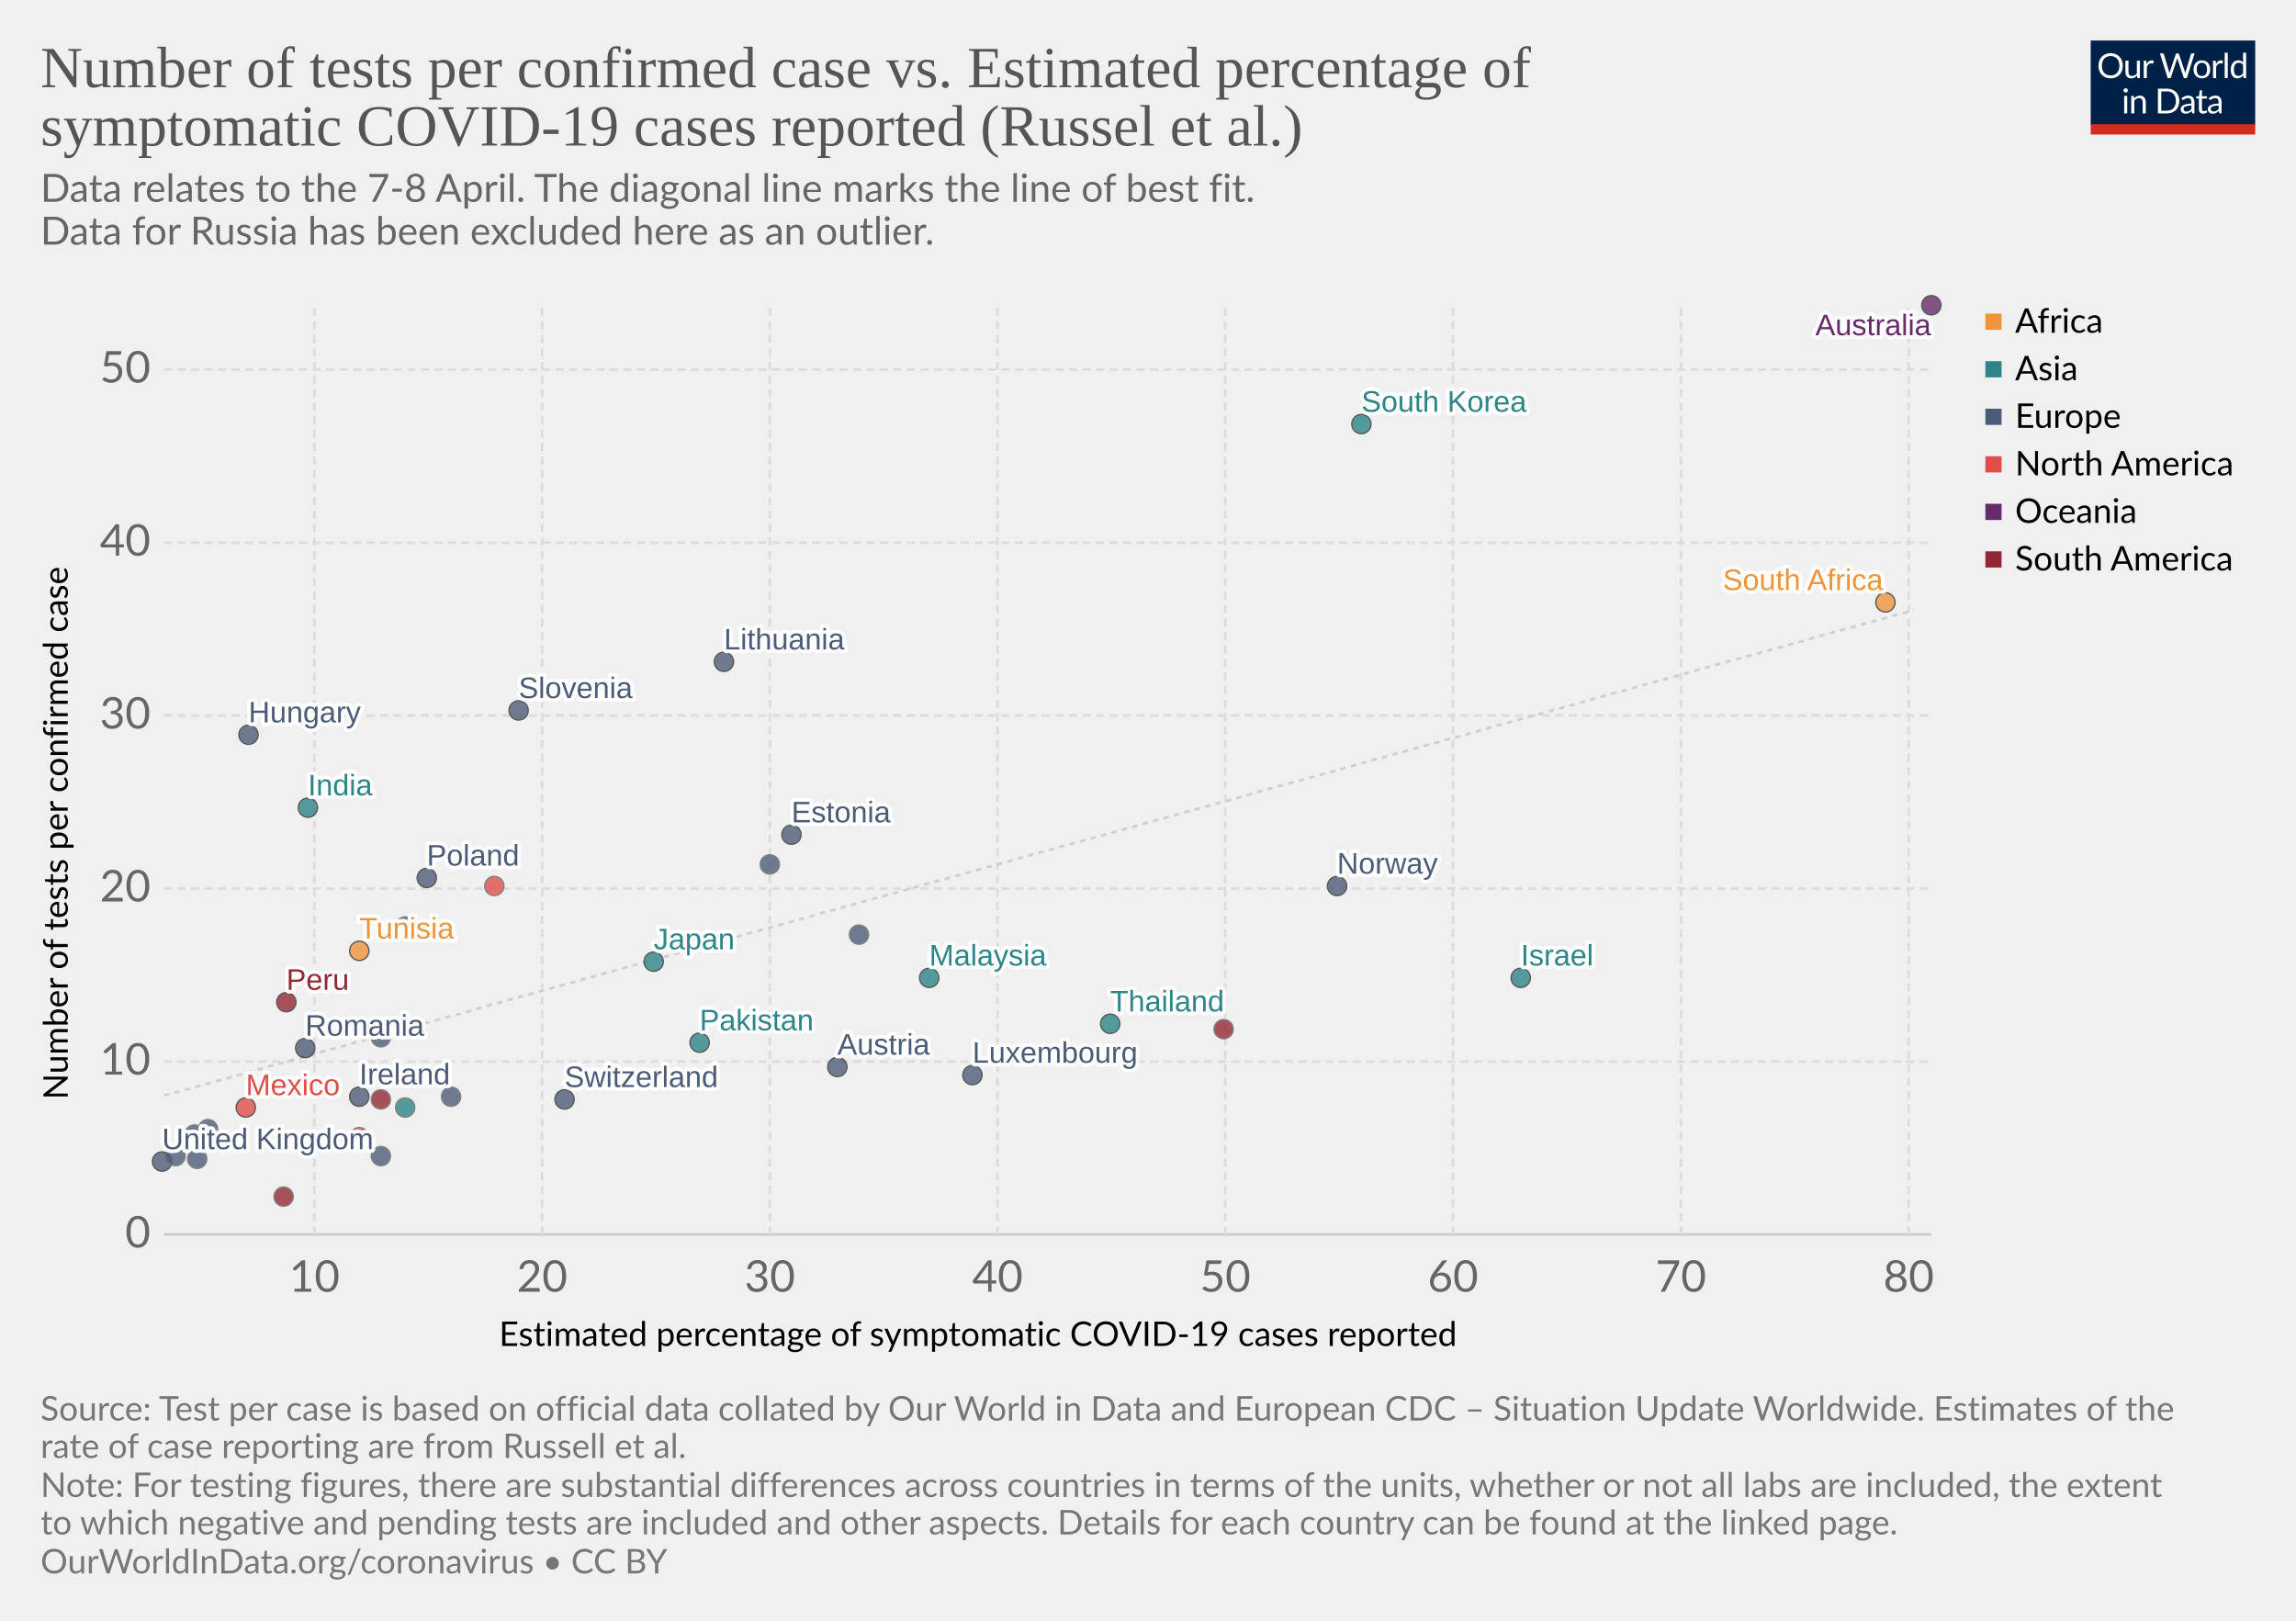
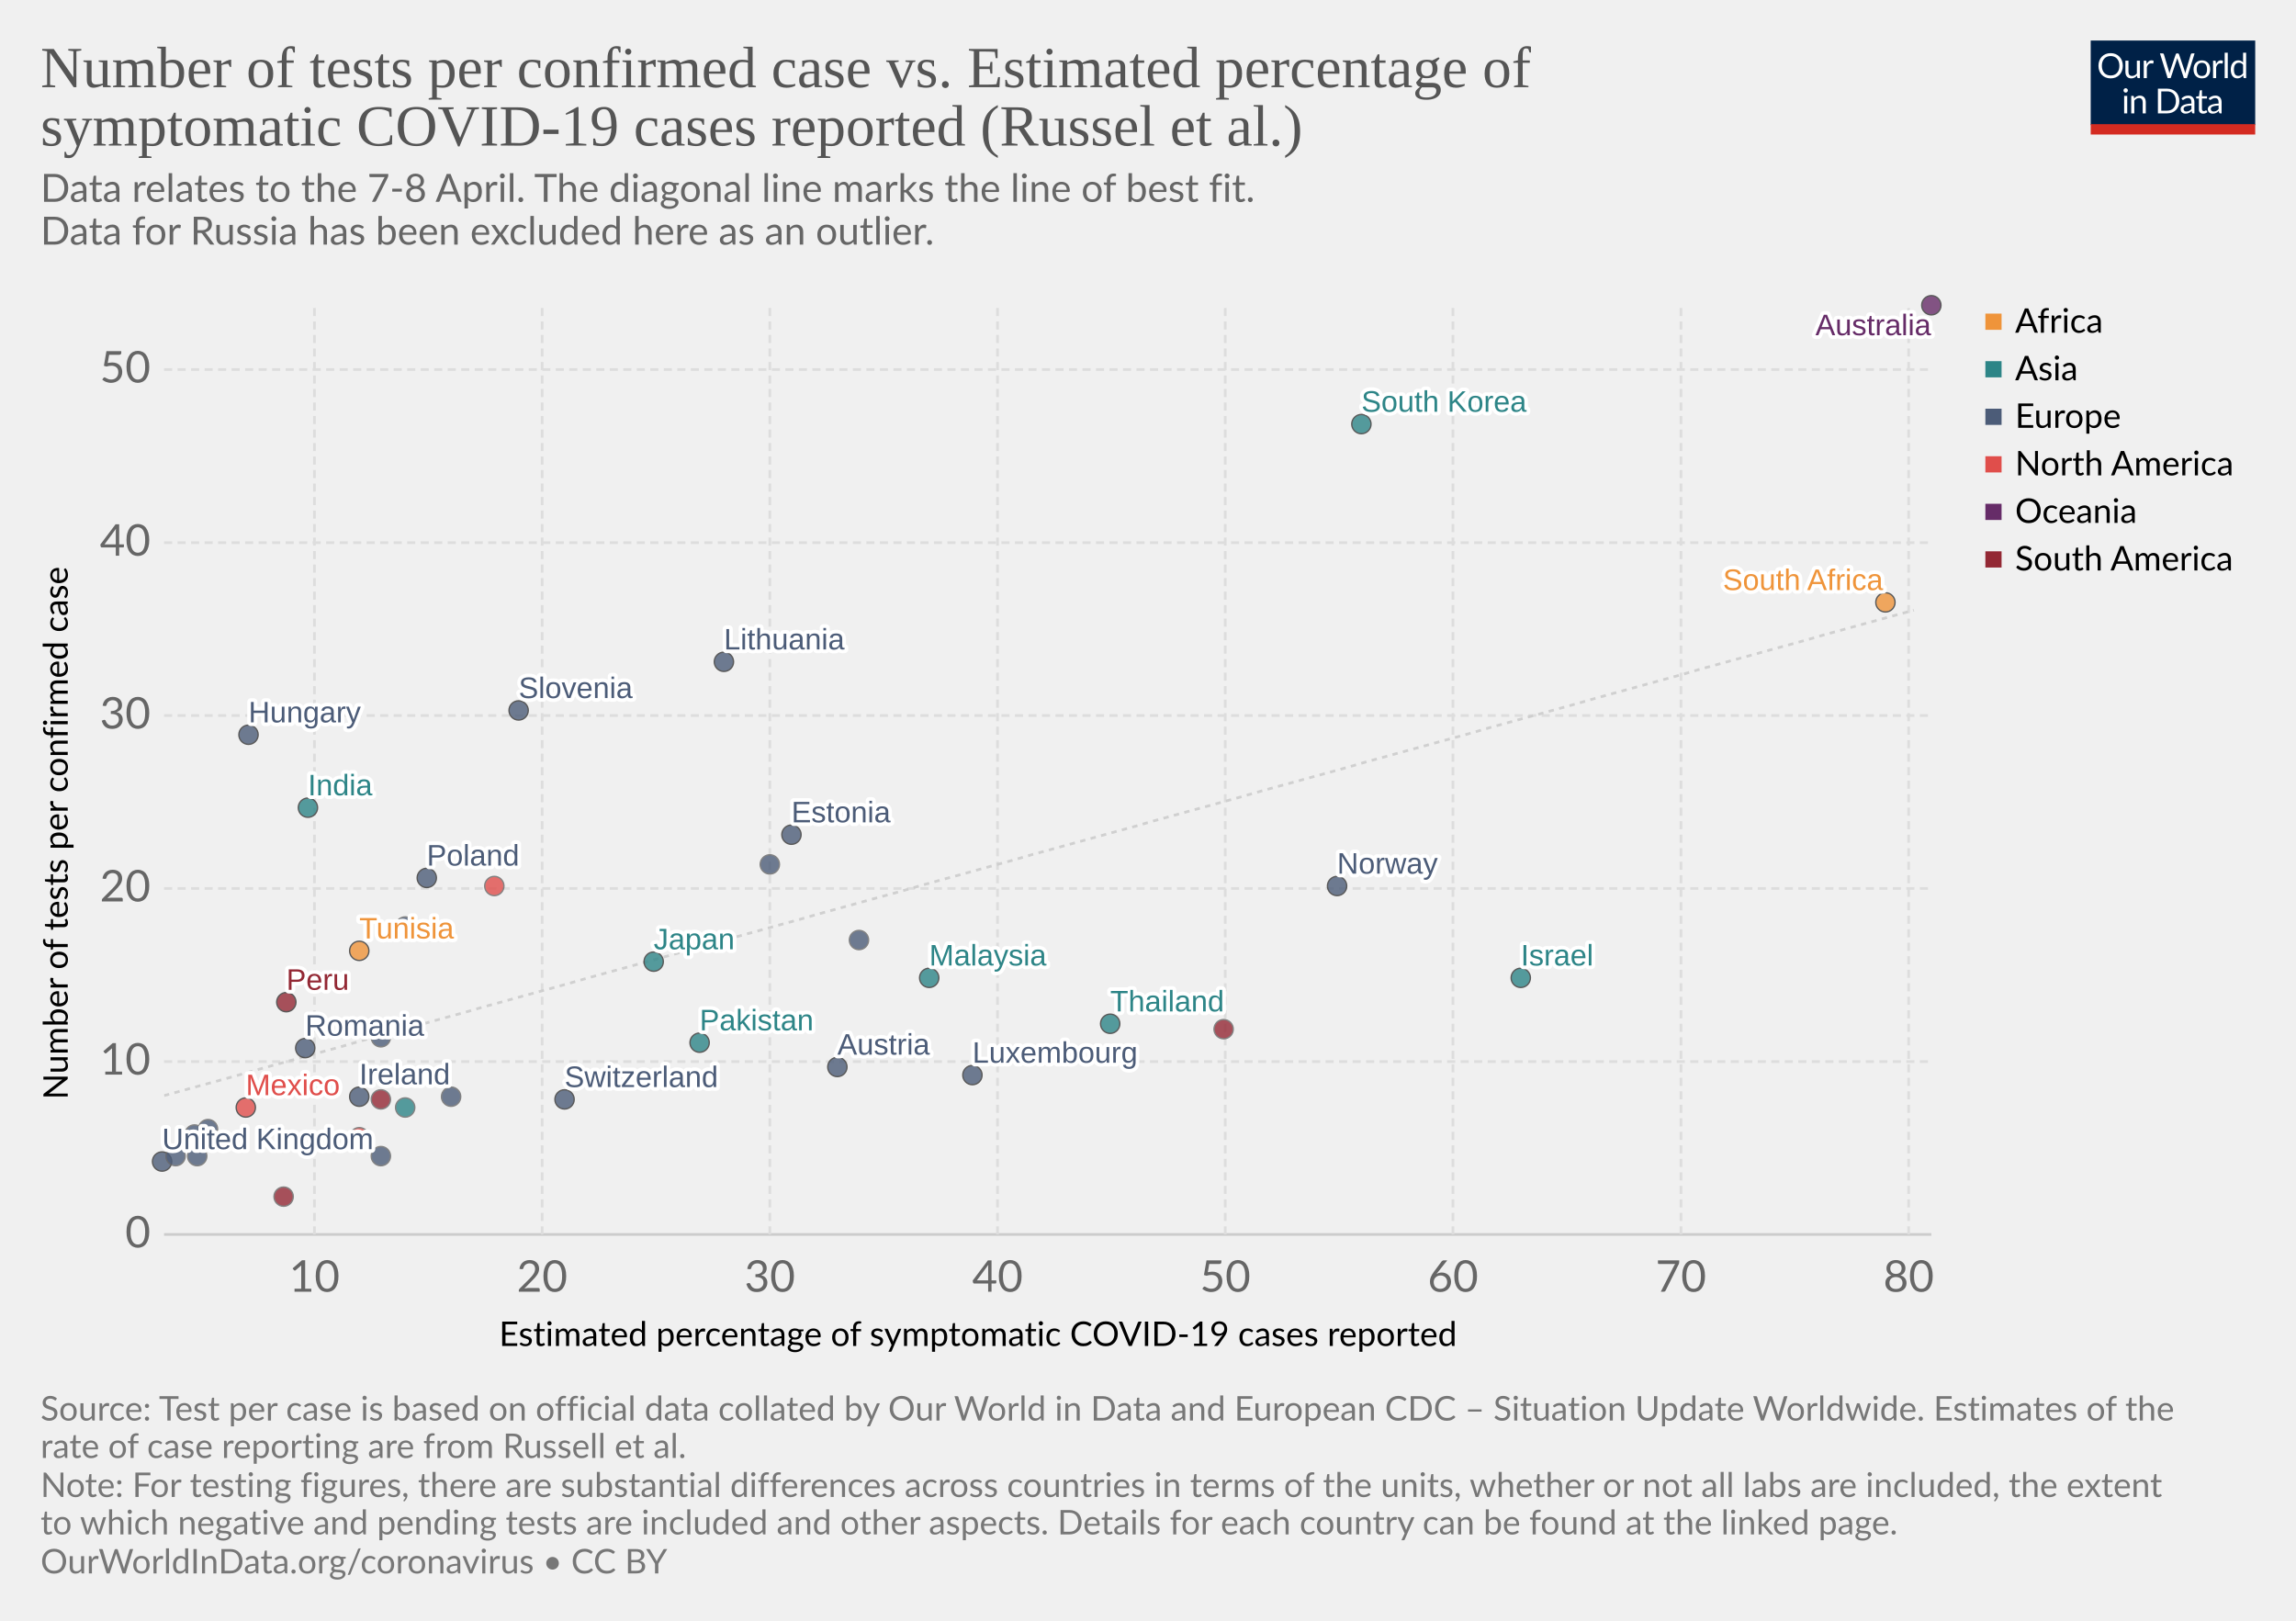
<svg xmlns="http://www.w3.org/2000/svg" version="1.1" style="background-color:#fff;-webkit-font-smoothing:antialiased" width="850" height="600" viewBox="0 0 850 600" font-family="Lato,'Helvetica Neue',Helvetica,Arial,sans-serif" font-size="18" text-rendering="optimizeLegibility">
  <g class="HeaderView">
    <g transform="matrix(.29 0 0 .29 774 15)">
      <svg width="210" height="120" viewBox="0 0 210 120" fill="none">
        <g clip-path="url(#clip0)">
          <path d="M0 0h210v107.89H0V0z" fill="#002147" />
          <path d="M40.98 32.25c0 2.36-.38 4.53-1.12 6.51a14.26 14.26 0 01-8.1 8.4c-1.9.78-4.02 1.17-6.34 1.17-2.31 0-4.42-.39-6.33-1.17a14.31 14.31 0 01-8.08-8.4 18.29 18.29 0 01-1.12-6.51c0-2.36.38-4.53 1.12-6.5.75-1.97 1.8-3.67 3.17-5.1 1.37-1.43 3-2.55 4.9-3.34 1.92-.8 4.03-1.19 6.34-1.19 2.32 0 4.43.4 6.34 1.19 1.92.8 3.56 1.9 4.93 3.34a14.87 14.87 0 013.17 5.1 18.1 18.1 0 011.12 6.5zm-4.38 0c0-1.94-.26-3.68-.8-5.22a10.91 10.91 0 00-2.24-3.89 9.68 9.68 0 00-3.52-2.46 11.95 11.95 0 00-4.62-.86c-1.68 0-3.21.28-4.6.86a9.88 9.88 0 00-3.54 2.46 10.91 10.91 0 00-2.24 3.9c-.53 1.53-.8 3.27-.8 5.2 0 1.94.27 3.68.8 5.22a11.17 11.17 0 002.24 3.9 10.01 10.01 0 003.55 2.44c1.38.56 2.9.83 4.6.83 1.7 0 3.24-.27 4.61-.83a9.8 9.8 0 003.52-2.44 11.17 11.17 0 002.25-3.9c.53-1.54.8-3.28.8-5.21zm26.22-6.54V48H60.5c-.56 0-.9-.27-1.05-.81l-.31-2.4a12.45 12.45 0 01-3.26 2.6c-1.2.64-2.58.96-4.13.96-1.22 0-2.3-.2-3.24-.6a6.52 6.52 0 01-2.33-1.7 7.37 7.37 0 01-1.43-2.67c-.3-1.04-.46-2.2-.46-3.45V25.7h3.91v14.22c0 1.68.38 2.99 1.15 3.91.77.93 1.96 1.39 3.54 1.39 1.16 0 2.24-.27 3.23-.82a10.42 10.42 0 002.8-2.28V25.7h3.91zm8.61 4.47a9.94 9.94 0 012.6-3.56 5.64 5.64 0 013.76-1.3c.47 0 .92.05 1.34.15.44.1.83.27 1.17.49L80 28.88c-.09.37-.3.55-.66.55-.2 0-.5-.04-.9-.13a6.21 6.21 0 00-3.24.18c-.54.2-1.03.5-1.47.92-.42.4-.81.9-1.17 1.5-.33.58-.64 1.26-.92 2.02V48h-3.94V25.71h2.25c.42 0 .72.08.88.25.16.16.27.44.33.83l.26 3.39zm61.16-13.7L122.75 48h-3.82l-7.99-24.05a21.95 21.95 0 01-.42-1.58 38.36 38.36 0 01-.44 1.58L102.05 48h-3.83L88.4 16.47h3.54c.38 0 .7.1.95.29.26.2.43.43.5.73l6.52 21.9c.1.4.2.83.28 1.28.1.46.2.94.29 1.46l.3-1.46c.12-.47.25-.9.38-1.27l7.41-21.91c.1-.25.26-.48.51-.69.27-.22.58-.33.95-.33h1.23c.38 0 .69.1.92.29.24.2.41.43.53.73l7.4 21.9a28.4 28.4 0 01.68 2.62 29.52 29.52 0 01.52-2.61l6.54-21.91c.07-.27.23-.5.48-.7.27-.21.58-.32.95-.32h3.32zm9.35 8.88c1.63 0 3.1.27 4.4.82a9.43 9.43 0 015.46 5.94c.5 1.4.74 2.98.74 4.73 0 1.76-.25 3.34-.74 4.75a9.43 9.43 0 01-5.46 5.92c-1.3.52-2.77.79-4.4.79-1.64 0-3.12-.27-4.44-.8a9.42 9.42 0 01-3.35-2.3c-.92-1-1.63-2.2-2.13-3.61-.49-1.41-.73-3-.73-4.75s.24-3.33.73-4.73c.5-1.43 1.2-2.64 2.13-3.63.93-1 2.04-1.77 3.35-2.31 1.32-.55 2.8-.82 4.44-.82zm0 19.89c2.2 0 3.84-.73 4.93-2.2 1.08-1.48 1.63-3.54 1.63-6.18 0-2.66-.55-4.72-1.63-6.2-1.09-1.49-2.73-2.23-4.93-2.23-1.12 0-2.09.2-2.93.57-.82.39-1.5.94-2.06 1.65-.55.72-.96 1.61-1.24 2.67-.26 1.04-.4 2.22-.4 3.54 0 2.64.55 4.7 1.64 6.18 1.1 1.47 2.76 2.2 4.99 2.2zm17.97-15.07a9.94 9.94 0 012.6-3.56 5.64 5.64 0 013.76-1.3c.47 0 .91.05 1.34.15.44.1.83.27 1.16.49l-.28 2.92c-.09.37-.31.55-.66.55-.2 0-.5-.04-.9-.13a6.2 6.2 0 00-3.24.18c-.54.2-1.03.5-1.47.92-.43.4-.82.9-1.17 1.5a13.1 13.1 0 00-.92 2.02V48h-3.94V25.71h2.24c.43 0 .72.08.88.25.17.16.28.44.33.83l.27 3.39zm15.04-14.59V48h-3.92V15.6h3.92zm19.55 15.43a6.22 6.22 0 00-2.38-2.05 6.7 6.7 0 00-2.86-.6c-2.07 0-3.66.75-4.77 2.23-1.12 1.48-1.68 3.6-1.68 6.33 0 1.46.13 2.7.38 3.74a7.29 7.29 0 001.1 2.56 4.35 4.35 0 001.78 1.45c.7.3 1.5.46 2.4.46 1.29 0 2.41-.3 3.36-.88a9.6 9.6 0 002.67-2.49V31.02zm3.91-15.43V48h-2.33c-.56 0-.9-.27-1.06-.81l-.35-2.71a12.13 12.13 0 01-3.25 2.77 8.28 8.28 0 01-4.23 1.06 7.31 7.31 0 01-6.14-2.9c-.73-.96-1.3-2.15-1.69-3.57a18.35 18.35 0 01.07-9.48 11.29 11.29 0 011.89-3.7 8.7 8.7 0 017.06-3.34 7.96 7.96 0 016.12 2.62V15.59h3.91zM46.61 70.71V93H42.7V70.71h3.91zm.84-7c0 .39-.08.75-.24 1.09-.15.32-.35.61-.62.88-.25.25-.55.44-.9.59a2.67 2.67 0 01-2.16 0 2.9 2.9 0 01-1.45-1.47 2.67 2.67 0 010-2.16c.15-.35.35-.65.6-.9.25-.27.53-.47.85-.62a2.67 2.67 0 012.16 0c.35.15.65.35.9.62.27.25.47.55.62.9.16.34.24.7.24 1.08zm7.97 10.24c.49-.54 1-1.04 1.54-1.48a9.85 9.85 0 013.66-1.84 8.96 8.96 0 015.43.35c.94.4 1.72.97 2.33 1.71.63.74 1.11 1.62 1.43 2.67.32 1.04.49 2.19.49 3.45V93h-3.94V78.81c0-1.69-.4-3-1.17-3.92-.76-.93-1.93-1.4-3.5-1.4-1.15 0-2.24.27-3.25.83-1 .56-1.92 1.31-2.77 2.27V93h-3.94V70.71h2.35c.56 0 .9.28 1.04.82l.3 2.42zm57.7 3.3c0 2.36-.37 4.5-1.11 6.44a14.3 14.3 0 01-3.17 4.98c-1.37 1.37-3 2.45-4.93 3.2-1.9.76-4.02 1.13-6.33 1.13H85.8V61.47h11.77c2.31 0 4.42.39 6.33 1.15a13.8 13.8 0 018.1 8.18 17.75 17.75 0 011.12 6.45zm-4.37 0c0-1.94-.26-3.67-.8-5.2a10.94 10.94 0 00-2.23-3.87 9.57 9.57 0 00-3.53-2.42 12.23 12.23 0 00-4.61-.83h-7.5v24.62h7.5c1.7 0 3.24-.28 4.61-.84a9.7 9.7 0 003.53-2.4 10.94 10.94 0 002.24-3.87c.53-1.53.8-3.26.8-5.2zm19.8 5.72c-1.8.06-3.34.2-4.62.44-1.26.22-2.3.51-3.1.88-.8.36-1.37.8-1.74 1.3-.35.5-.53 1.05-.53 1.67 0 .58.1 1.1.3 1.52a3 3 0 00.76 1.05c.34.27.73.46 1.17.6.45.11.94.17 1.45.17a7.28 7.28 0 003.5-.81 11.95 11.95 0 002.82-2.2v-4.62zm-12.65-9.11a12.73 12.73 0 013.98-2.66c1.43-.59 3-.88 4.73-.88 1.25 0 2.36.2 3.33.61a6.81 6.81 0 013.94 4.38c.33 1.04.5 2.19.5 3.43V93h-1.74a1.8 1.8 0 01-.88-.18c-.2-.13-.36-.38-.48-.74l-.44-2.12c-.59.55-1.16 1.03-1.72 1.46a9.48 9.48 0 01-3.74 1.7c-.69.15-1.46.23-2.3.23-.87 0-1.69-.12-2.45-.35a5.34 5.34 0 01-3.34-2.93 6.64 6.64 0 01-.49-2.64c0-.88.25-1.72.73-2.53a6.33 6.33 0 012.35-2.17c1.09-.63 2.5-1.15 4.25-1.54 1.75-.41 3.89-.65 6.42-.7v-1.75c0-1.73-.37-3.03-1.12-3.91-.75-.9-1.84-1.34-3.28-1.34-.97 0-1.78.12-2.44.37-.64.23-1.2.5-1.7.81l-1.23.82c-.33.23-.67.35-1 .35-.27 0-.5-.07-.69-.2a2.1 2.1 0 01-.48-.53l-.7-1.25zm27.67 19.5c-1.76 0-3.12-.5-4.07-1.48-.94-.98-1.41-2.4-1.41-4.25V74h-2.68a.9.9 0 01-.6-.2c-.16-.14-.24-.36-.24-.66v-1.56l3.65-.46.9-6.89c.05-.22.14-.4.29-.52a.88.88 0 01.62-.22H142v7.67h6.44V74h-6.44v13.38c0 .94.22 1.63.68 2.09.45.45 1.04.68 1.76.68a3.21 3.21 0 001.85-.53l.55-.35c.16-.12.3-.18.41-.18.2 0 .4.13.55.38l1.15 1.87a7.45 7.45 0 01-2.44 1.5c-.96.35-1.94.52-2.95.52zm19.68-10.4c-1.8.07-3.34.21-4.62.45-1.26.22-2.3.51-3.1.88-.8.36-1.37.8-1.74 1.3-.35.5-.53 1.05-.53 1.67 0 .58.1 1.1.3 1.52.18.42.44.77.76 1.05.34.27.73.46 1.17.6.45.11.94.17 1.45.17a7.3 7.3 0 003.5-.81 12.04 12.04 0 002.82-2.2v-4.62zm-12.65-9.1a12.72 12.72 0 013.99-2.66c1.42-.59 3-.88 4.72-.88 1.25 0 2.36.2 3.33.61a6.81 6.81 0 013.94 4.38c.33 1.04.5 2.19.5 3.43V93h-1.74a1.8 1.8 0 01-.88-.18c-.2-.13-.36-.38-.48-.74l-.44-2.12c-.59.55-1.16 1.03-1.72 1.46a9.48 9.48 0 01-3.74 1.7c-.69.15-1.46.23-2.3.23-.87 0-1.69-.12-2.45-.35a5.33 5.33 0 01-3.34-2.93 6.62 6.62 0 01-.49-2.64c0-.88.25-1.72.73-2.53a6.33 6.33 0 012.35-2.17c1.09-.63 2.5-1.15 4.25-1.54 1.74-.41 3.89-.65 6.42-.7v-1.75c0-1.73-.37-3.03-1.12-3.91-.75-.9-1.84-1.34-3.28-1.34-.97 0-1.78.12-2.44.37-.64.23-1.2.5-1.7.81-.46.3-.87.57-1.22.82-.34.23-.68.35-1.02.35-.26 0-.49-.07-.68-.2-.19-.14-.35-.32-.48-.53l-.7-1.25z" fill="#fff" />
          <path fill="#D42B21" d="M0 106.79h210V120H0z" />
        </g>
        <defs>
          <clipPath id="clip0">
            <path fill="#fff" d="M0 0h210v120H0z" />
          </clipPath>
        </defs>
      </svg>
    </g>
    <a href="https://ourworldindata.org/grapher/number-of-tests-per-confirmed-case-vs-estimated-percentage-of-symptomatic-covid-19-cases-reported-russel-et-al-no-russia" target="_blank" font-family="&quot;Playfair Display&quot;,Georgia,&quot;Times New Roman&quot;,serif">
      <text font-size="21.6" x="15" y="32.3" fill="#555">
        <tspan x="15" y="32.28">Number of tests per confirmed case vs. Estimated percentage of</tspan>
        <tspan x="15" y="53.88">symptomatic COVID-19 cases reported (Russel et al.)</tspan>
      </text>
    </a>
    <text font-size="14.4" x="15" y="74.7" fill="#666">
      <tspan x="15" y="74.72">Data relates to the 7-8 April. The diagonal line marks the line of best fit.</tspan>
      <tspan x="15" y="90.56"> Data for Russia has been excluded here as an outlier.</tspan>
    </text>
  </g>
  <g>
    <g class="AxisBoxView">
      <g class="HorizontalAxis">
        <text font-size="12.6" x="184.8" y="498.3">
          <tspan x="184.76" y="498.28">Estimated percentage of symptomatic COVID-19 cases reported</tspan>
        </text>
        <text x="116.4" y="478.2" fill="#666" text-anchor="middle" font-size="16.2">10</text>
        <text x="200.7" y="478.2" fill="#666" text-anchor="middle" font-size="16.2">20</text>
        <text x="285" y="478.2" fill="#666" text-anchor="middle" font-size="16.2">30</text>
        <text x="369.3" y="478.2" fill="#666" text-anchor="middle" font-size="16.2">40</text>
        <text x="453.6" y="478.2" fill="#666" text-anchor="middle" font-size="16.2">50</text>
        <text x="537.9" y="478.2" fill="#666" text-anchor="middle" font-size="16.2">60</text>
        <text x="622.3" y="478.2" fill="#666" text-anchor="middle" font-size="16.2">70</text>
        <text x="706.6" y="478.2" fill="#666" text-anchor="middle" font-size="16.2">80</text>
      </g>
      <g class="VerticalAxis">
        <text font-size="12.6" x="-407.1" y="25.1" transform="rotate(-90)">
          <tspan x="-407.06" y="25.08">Number of tests per confirmed case</tspan>
        </text>
        <text x="55.74" y="457" fill="#666" dominant-baseline="middle" text-anchor="end" font-size="16.2">0</text>
        <text x="55.74" y="393" fill="#666" dominant-baseline="middle" text-anchor="end" font-size="16.2">10</text>
        <text x="55.74" y="328.9" fill="#666" dominant-baseline="middle" text-anchor="end" font-size="16.2">20</text>
        <text x="55.74" y="264.9" fill="#666" dominant-baseline="middle" text-anchor="end" font-size="16.2">30</text>
        <text x="55.74" y="200.9" fill="#666" dominant-baseline="middle" text-anchor="end" font-size="16.2">40</text>
        <text x="55.74" y="136.8" fill="#666" dominant-baseline="middle" text-anchor="end" font-size="16.2">50</text>
      </g>
      <g class="AxisGridLines">
        <path stroke="#ccc" d="M60.74 457H715" />
        <path stroke="#ddd" stroke-dasharray="3,2" d="M60.74 393H715M60.74 328.9H715M60.74 264.9H715M60.74 200.9H715M60.74 136.8H715" />
      </g>
      <g class="AxisGridLines" stroke="#ddd" stroke-dasharray="3,2">
        <path d="M116.4 457V113.1M200.7 457V113.1M285 457V113.1M369.3 457V113.1M453.6 457V113.1M537.9 457V113.1M622.3 457V113.1M706.6 457V113.1" />
      </g>
    </g>
    <g>
      <defs>
        <clipPath id="a">
          <path d="M60.74 113.1H715V457H60.74z" />
        </clipPath>
      </defs>
      <path d="M60.7 405.6l6.6-1.8 6.5-1.8 6.6-1.8 6.5-1.8 6.6-1.9 6.5-1.8 6.5-1.8 6.6-1.8 6.5-1.8 6.6-1.8 6.5-1.9 6.6-1.8 6.5-1.8 6.5-1.8 6.6-1.8 6.5-1.8 6.6-1.8 6.5-1.9 6.6-1.8 6.5-1.8 6.5-1.8 6.6-1.8 6.5-1.8 6.6-1.9 6.5-1.8 6.6-1.8 6.5-1.8 6.5-1.8 6.6-1.8 6.5-1.9 6.6-1.8 6.5-1.8 6.5-1.8 6.6-1.8 6.5-1.8 6.6-1.8 6.5-1.9 6.6-1.8 6.5-1.8 6.5-1.8 6.6-1.8 6.5-1.8 6.6-1.9 6.5-1.8 6.6-1.8 6.5-1.8 6.5-1.8 6.6-1.8 6.5-1.9 6.6-1.8 6.5-1.8 6.6-1.8 6.5-1.8 6.5-1.8 6.6-1.8 6.5-1.9 6.6-1.8 6.5-1.8 6.6-1.8 6.5-1.8 6.5-1.8 6.6-1.9 6.5-1.8 6.6-1.8 6.5-1.8 6.6-1.8 6.5-1.8 6.5-1.9 6.6-1.8 6.5-1.8 6.6-1.8 6.5-1.8 6.6-1.8 6.5-1.8 6.5-1.9 6.6-1.8 6.5-1.8 6.6-1.8 6.5-1.8 6.5-1.8 6.6-1.9 6.5-1.8 6.6-1.8 6.5-1.8 6.6-1.8 6.5-1.8 6.5-1.9 6.6-1.8 6.5-1.8 6.6-1.8 6.5-1.8 6.6-1.8 6.5-1.8 6.5-1.9 6.6-1.8 6.5-1.8 6.6-1.8 6.5-1.8 6.6-1.8" clip-path="url(#a)" opacity=".9" fill="none" stroke="#ccc" stroke-dasharray="2 2" />
    </g>
    <g class="PointsWithLabels clickable" clip-path="url(#b)" font-family="Arial, sans-serif">
      <path fill="rgba(255,255,255,0)" d="M60.74 113.1H715V457H60.74z" />
      <defs>
        <clipPath id="b">
          <path d="M50.74 103.1H725V467H50.74z" />
        </clipPath>
      </defs>
      <g class="key-South-Korea_0">
        <circle cx="504" cy="157" r="3.57" fill="#2D8587" opacity=".8" stroke="#333" stroke-width=".5" />
      </g>
      <g class="key-Australia_0">
        <circle cx="715" cy="113" r="3.57" fill="#662C68" opacity=".8" stroke="#333" stroke-width=".5" />
      </g>
      <g class="key-United-Kingdom_0">
        <circle cx="60" cy="430" r="3.57" fill="#4C5C78" opacity=".8" stroke="#333" stroke-width=".5" />
      </g>
      <g class="key-Malaysia_0">
        <circle cx="344" cy="362" r="3.57" fill="#2D8587" opacity=".8" stroke="#333" stroke-width=".5" />
      </g>
      <g class="key-Israel_0">
        <circle cx="563" cy="362" r="3.57" fill="#2D8587" opacity=".8" stroke="#333" stroke-width=".5" />
      </g>
      <g class="key-France_0">
        <circle cx="65" cy="428" r="3.57" fill="#4C5C78" opacity=".8" stroke="#666" stroke-width=".5" />
      </g>
      <g class="key-Italy_0">
        <circle cx="77" cy="418" r="3.57" fill="#4C5C78" opacity=".8" stroke="#666" stroke-width=".5" />
      </g>
      <g class="key-Austria_0">
        <circle cx="310" cy="395" r="3.57" fill="#4C5C78" opacity=".8" stroke="#333" stroke-width=".5" />
      </g>
      <g class="key-Japan_0">
        <circle cx="242" cy="356" r="3.57" fill="#2D8587" opacity=".8" stroke="#333" stroke-width=".5" />
      </g>
      <g class="key-Estonia_0">
        <circle cx="293" cy="309" r="3.57" fill="#4C5C78" opacity=".8" stroke="#333" stroke-width=".5" />
      </g>
      <g class="key-Lithuania_0">
        <circle cx="268" cy="245" r="3.57" fill="#4C5C78" opacity=".8" stroke="#333" stroke-width=".5" />
      </g>
      <g class="key-Mexico_0">
        <circle cx="91" cy="410" r="3.57" fill="#E04E4B" opacity=".8" stroke="#333" stroke-width=".5" />
      </g>
      <g class="key-Belgium_0">
-         <circle cx="73" cy="429" r="3.57" fill="#4C5C78" opacity=".8" stroke="#666" stroke-width=".5" />
+         <circle cx="73" cy="428" r="3.57" fill="#4C5C78" opacity=".8" stroke="#666" stroke-width=".5" />
      </g>
      <g class="key-Czech-Republic_0">
        <circle cx="285" cy="320" r="3.57" fill="#4C5C78" opacity=".8" stroke="#666" stroke-width=".5" />
      </g>
      <g class="key-Slovenia_0">
        <circle cx="192" cy="263" r="3.57" fill="#4C5C78" opacity=".8" stroke="#333" stroke-width=".5" />
      </g>
      <g class="key-Thailand_0">
        <circle cx="411" cy="379" r="3.57" fill="#2D8587" opacity=".8" stroke="#333" stroke-width=".5" />
      </g>
      <g class="key-South-Africa_0">
        <circle cx="698" cy="223" r="3.57" fill="#EF943A" opacity=".8" stroke="#333" stroke-width=".5" />
      </g>
      <g class="key-Hungary_0">
        <circle cx="92" cy="272" r="3.57" fill="#4C5C78" opacity=".8" stroke="#333" stroke-width=".5" />
      </g>
      <g class="key-Peru_0">
        <circle cx="106" cy="371" r="3.57" fill="#932834" opacity=".8" stroke="#333" stroke-width=".5" />
      </g>
      <g class="key-Serbia_0">
        <circle cx="141" cy="428" r="3.57" fill="#4C5C78" opacity=".8" stroke="#666" stroke-width=".5" />
      </g>
      <g class="key-United-States_0">
        <circle cx="133" cy="421" r="3.57" fill="#E04E4B" opacity=".8" stroke="#666" stroke-width=".5" />
      </g>
      <g class="key-Poland_0">
        <circle cx="158" cy="325" r="3.57" fill="#4C5C78" opacity=".8" stroke="#333" stroke-width=".5" />
      </g>
      <g class="key-Ireland_0">
        <circle cx="133" cy="406" r="3.57" fill="#4C5C78" opacity=".8" stroke="#333" stroke-width=".5" />
      </g>
      <g class="key-Tunisia_0">
        <circle cx="133" cy="352" r="3.57" fill="#EF943A" opacity=".8" stroke="#333" stroke-width=".5" />
      </g>
      <g class="key-Pakistan_0">
        <circle cx="259" cy="386" r="3.57" fill="#2D8587" opacity=".8" stroke="#333" stroke-width=".5" />
      </g>
      <g class="key-Finland_0">
-         <circle cx="318" cy="346" r="3.57" fill="#4C5C78" opacity=".8" stroke="#666" stroke-width=".5" />
+         <circle cx="318" cy="348" r="3.57" fill="#4C5C78" opacity=".8" stroke="#666" stroke-width=".5" />
      </g>
      <g class="key-Romania_0">
        <circle cx="113" cy="388" r="3.57" fill="#4C5C78" opacity=".8" stroke="#333" stroke-width=".5" />
      </g>
      <g class="key-India_0">
        <circle cx="114" cy="299" r="3.57" fill="#2D8587" opacity=".8" stroke="#333" stroke-width=".5" />
      </g>
      <g class="key-Netherlands_0">
        <circle cx="72" cy="420" r="3.57" fill="#4C5C78" opacity=".8" stroke="#666" stroke-width=".5" />
      </g>
      <g class="key-Portugal_0">
        <circle cx="167" cy="406" r="3.57" fill="#4C5C78" opacity=".8" stroke="#666" stroke-width=".5" />
      </g>
      <g class="key-Indonesia_0">
        <circle cx="79" cy="422" r="3.57" fill="#2D8587" opacity=".8" stroke="#666" stroke-width=".5" />
      </g>
      <g class="key-Norway_0">
        <circle cx="495" cy="328" r="3.57" fill="#4C5C78" opacity=".8" stroke="#333" stroke-width=".5" />
      </g>
      <g class="key-Canada_0">
        <circle cx="183" cy="328" r="3.57" fill="#E04E4B" opacity=".8" stroke="#666" stroke-width=".5" />
      </g>
      <g class="key-Ecuador_0">
        <circle cx="105" cy="443" r="3.57" fill="#932834" opacity=".8" stroke="#666" stroke-width=".5" />
      </g>
      <g class="key-Turkey_0">
        <circle cx="150" cy="410" r="3.57" fill="#2D8587" opacity=".8" stroke="#666" stroke-width=".5" />
      </g>
      <g class="key-Denmark_0">
        <circle cx="141" cy="384" r="3.57" fill="#4C5C78" opacity=".8" stroke="#666" stroke-width=".5" />
      </g>
      <g class="key-Greece_0">
        <circle cx="150" cy="343" r="3.57" fill="#4C5C78" opacity=".8" stroke="#666" stroke-width=".5" />
      </g>
      <g class="key-Switzerland_0">
        <circle cx="209" cy="407" r="3.57" fill="#4C5C78" opacity=".8" stroke="#333" stroke-width=".5" />
      </g>
      <g class="key-Chile_0">
        <circle cx="453" cy="381" r="3.57" fill="#932834" opacity=".8" stroke="#666" stroke-width=".5" />
      </g>
      <g class="key-Luxembourg_0">
        <circle cx="360" cy="398" r="3.57" fill="#4C5C78" opacity=".8" stroke="#333" stroke-width=".5" />
      </g>
      <g class="key-Argentina_0">
        <circle cx="141" cy="407" r="3.57" fill="#932834" opacity=".8" stroke="#666" stroke-width=".5" />
      </g>
      <g class="backgroundLabels" fill="#333" font-size="11" font-weight="400">
        <text x="504" y="152.43" fill="#fff" stroke="#fff" stroke-linecap="round" stroke-linejoin="round" stroke-width=".25em">South Korea</text>
        <text x="504" y="152.43" fill="#2D8587">South Korea</text>
        <text x="672.1" y="124.1" fill="#fff" stroke="#fff" stroke-linecap="round" stroke-linejoin="round" stroke-width=".25em">Australia</text>
        <text x="672.1" y="124.1" fill="#662C68">Australia</text>
        <text x="60" y="425.43" fill="#fff" stroke="#fff" stroke-linecap="round" stroke-linejoin="round" stroke-width=".25em">United Kingdom</text>
        <text x="60" y="425.43" fill="#4C5C78">United Kingdom</text>
        <text x="344" y="357.43" fill="#fff" stroke="#fff" stroke-linecap="round" stroke-linejoin="round" stroke-width=".25em">Malaysia</text>
        <text x="344" y="357.43" fill="#2D8587">Malaysia</text>
        <text x="563" y="357.43" fill="#fff" stroke="#fff" stroke-linecap="round" stroke-linejoin="round" stroke-width=".25em">Israel</text>
        <text x="563" y="357.43" fill="#2D8587">Israel</text>
        <text x="310" y="390.43" fill="#fff" stroke="#fff" stroke-linecap="round" stroke-linejoin="round" stroke-width=".25em">Austria</text>
        <text x="310" y="390.43" fill="#4C5C78">Austria</text>
        <text x="242" y="351.43" fill="#fff" stroke="#fff" stroke-linecap="round" stroke-linejoin="round" stroke-width=".25em">Japan</text>
        <text x="242" y="351.43" fill="#2D8587">Japan</text>
        <text x="293" y="304.43" fill="#fff" stroke="#fff" stroke-linecap="round" stroke-linejoin="round" stroke-width=".25em">Estonia</text>
        <text x="293" y="304.43" fill="#4C5C78">Estonia</text>
        <text x="268" y="240.43" fill="#fff" stroke="#fff" stroke-linecap="round" stroke-linejoin="round" stroke-width=".25em">Lithuania</text>
        <text x="268" y="240.43" fill="#4C5C78">Lithuania</text>
        <text x="91" y="405.43" fill="#fff" stroke="#fff" stroke-linecap="round" stroke-linejoin="round" stroke-width=".25em">Mexico</text>
        <text x="91" y="405.43" fill="#E04E4B">Mexico</text>
        <text x="192" y="258.43" fill="#fff" stroke="#fff" stroke-linecap="round" stroke-linejoin="round" stroke-width=".25em">Slovenia</text>
        <text x="192" y="258.43" fill="#4C5C78">Slovenia</text>
        <text x="411" y="374.43" fill="#fff" stroke="#fff" stroke-linecap="round" stroke-linejoin="round" stroke-width=".25em">Thailand</text>
        <text x="411" y="374.43" fill="#2D8587">Thailand</text>
        <text x="637.83" y="218.43" fill="#fff" stroke="#fff" stroke-linecap="round" stroke-linejoin="round" stroke-width=".25em">South Africa</text>
        <text x="637.83" y="218.43" fill="#EF943A">South Africa</text>
        <text x="92" y="267.43" fill="#fff" stroke="#fff" stroke-linecap="round" stroke-linejoin="round" stroke-width=".25em">Hungary</text>
        <text x="92" y="267.43" fill="#4C5C78">Hungary</text>
        <text x="106" y="366.43" fill="#fff" stroke="#fff" stroke-linecap="round" stroke-linejoin="round" stroke-width=".25em">Peru</text>
        <text x="106" y="366.43" fill="#932834">Peru</text>
        <text x="158" y="320.43" fill="#fff" stroke="#fff" stroke-linecap="round" stroke-linejoin="round" stroke-width=".25em">Poland</text>
        <text x="158" y="320.43" fill="#4C5C78">Poland</text>
        <text x="133" y="401.43" fill="#fff" stroke="#fff" stroke-linecap="round" stroke-linejoin="round" stroke-width=".25em">Ireland</text>
        <text x="133" y="401.43" fill="#4C5C78">Ireland</text>
        <text x="133" y="347.43" fill="#fff" stroke="#fff" stroke-linecap="round" stroke-linejoin="round" stroke-width=".25em">Tunisia</text>
        <text x="133" y="347.43" fill="#EF943A">Tunisia</text>
        <text x="259" y="381.43" fill="#fff" stroke="#fff" stroke-linecap="round" stroke-linejoin="round" stroke-width=".25em">Pakistan</text>
        <text x="259" y="381.43" fill="#2D8587">Pakistan</text>
        <text x="113" y="383.43" fill="#fff" stroke="#fff" stroke-linecap="round" stroke-linejoin="round" stroke-width=".25em">Romania</text>
        <text x="113" y="383.43" fill="#4C5C78">Romania</text>
        <text x="114" y="294.43" fill="#fff" stroke="#fff" stroke-linecap="round" stroke-linejoin="round" stroke-width=".25em">India</text>
        <text x="114" y="294.43" fill="#2D8587">India</text>
        <text x="495" y="323.43" fill="#fff" stroke="#fff" stroke-linecap="round" stroke-linejoin="round" stroke-width=".25em">Norway</text>
        <text x="495" y="323.43" fill="#4C5C78">Norway</text>
        <text x="209" y="402.43" fill="#fff" stroke="#fff" stroke-linecap="round" stroke-linejoin="round" stroke-width=".25em">Switzerland</text>
        <text x="209" y="402.43" fill="#4C5C78">Switzerland</text>
        <text x="360" y="393.43" fill="#fff" stroke="#fff" stroke-linecap="round" stroke-linejoin="round" stroke-width=".25em">Luxembourg</text>
        <text x="360" y="393.43" fill="#4C5C78">Luxembourg</text>
      </g>
    </g>
    <g class="ScatterColorLegend clickable" cursor="pointer">
      <g class="legendMark">,<path fill="#EF943A" d="M735 116.1h6v6h-6z" />,<text font-size="12.6" x="746" y="123.2">
          <tspan x="746" y="123.18">Africa</tspan>
        </text>
      </g>
      <g class="legendMark">,<path fill="#2D8587" d="M735 133.7h6v6h-6z" />,<text font-size="12.6" x="746" y="140.8">
          <tspan x="746" y="140.78">Asia</tspan>
        </text>
      </g>
      <g class="legendMark">,<path fill="#4C5C78" d="M735 151.3h6v6h-6z" />,<text font-size="12.6" x="746" y="158.4">
          <tspan x="746" y="158.38">Europe</tspan>
        </text>
      </g>
      <g class="legendMark">,<path fill="#E04E4B" d="M735 168.9h6v6h-6z" />,<text font-size="12.6" x="746" y="176">
          <tspan x="746" y="175.98">North America</tspan>
        </text>
      </g>
      <g class="legendMark">,<path fill="#662C68" d="M735 186.5h6v6h-6z" />,<text font-size="12.6" x="746" y="193.6">
          <tspan x="746" y="193.58">Oceania</tspan>
        </text>
      </g>
      <g class="legendMark">,<path fill="#932834" d="M735 204.1h6v6h-6z" />,<text font-size="12.6" x="746" y="211.2">
          <tspan x="746" y="211.18">South America</tspan>
        </text>
      </g>
    </g>
  </g>
  <g class="SourcesFooter" fill="#777">
    <g class="clickable" fill="#777">
      <text font-size="12.6" x="15" y="525.9">
        <tspan x="15" y="525.88">Source: Test per case is based on official data collated by Our World in Data and European CDC – Situation Update Worldwide. Estimates of the</tspan>
        <tspan x="15" y="539.74">rate of case reporting are from Russell et al.</tspan>
      </text>
    </g>
    <text font-size="12.6" x="15" y="554.2">
      <tspan x="15" y="554.18">Note: For testing figures, there are substantial differences across countries in terms of the units, whether or not all labs are included, the extent</tspan>
      <tspan x="15" y="568.04">to which negative and pending tests are included and other aspects. Details for each country can be found at the linked page.</tspan>
    </text>
    <text font-size="12.6" x="15" y="582.5">
      <tspan x="15" y="582.48">
        <a target="_blank" href="https://ourworldindata.org/coronavirus" fill="#777">OurWorldInData.org/coronavirus</a> • <a class="cclogo" href="http://creativecommons.org/licenses/by/4.0/deed.en_US" target="_blank" fill="#777">CC BY</a>
      </tspan>
    </text>
  </g>
</svg>
